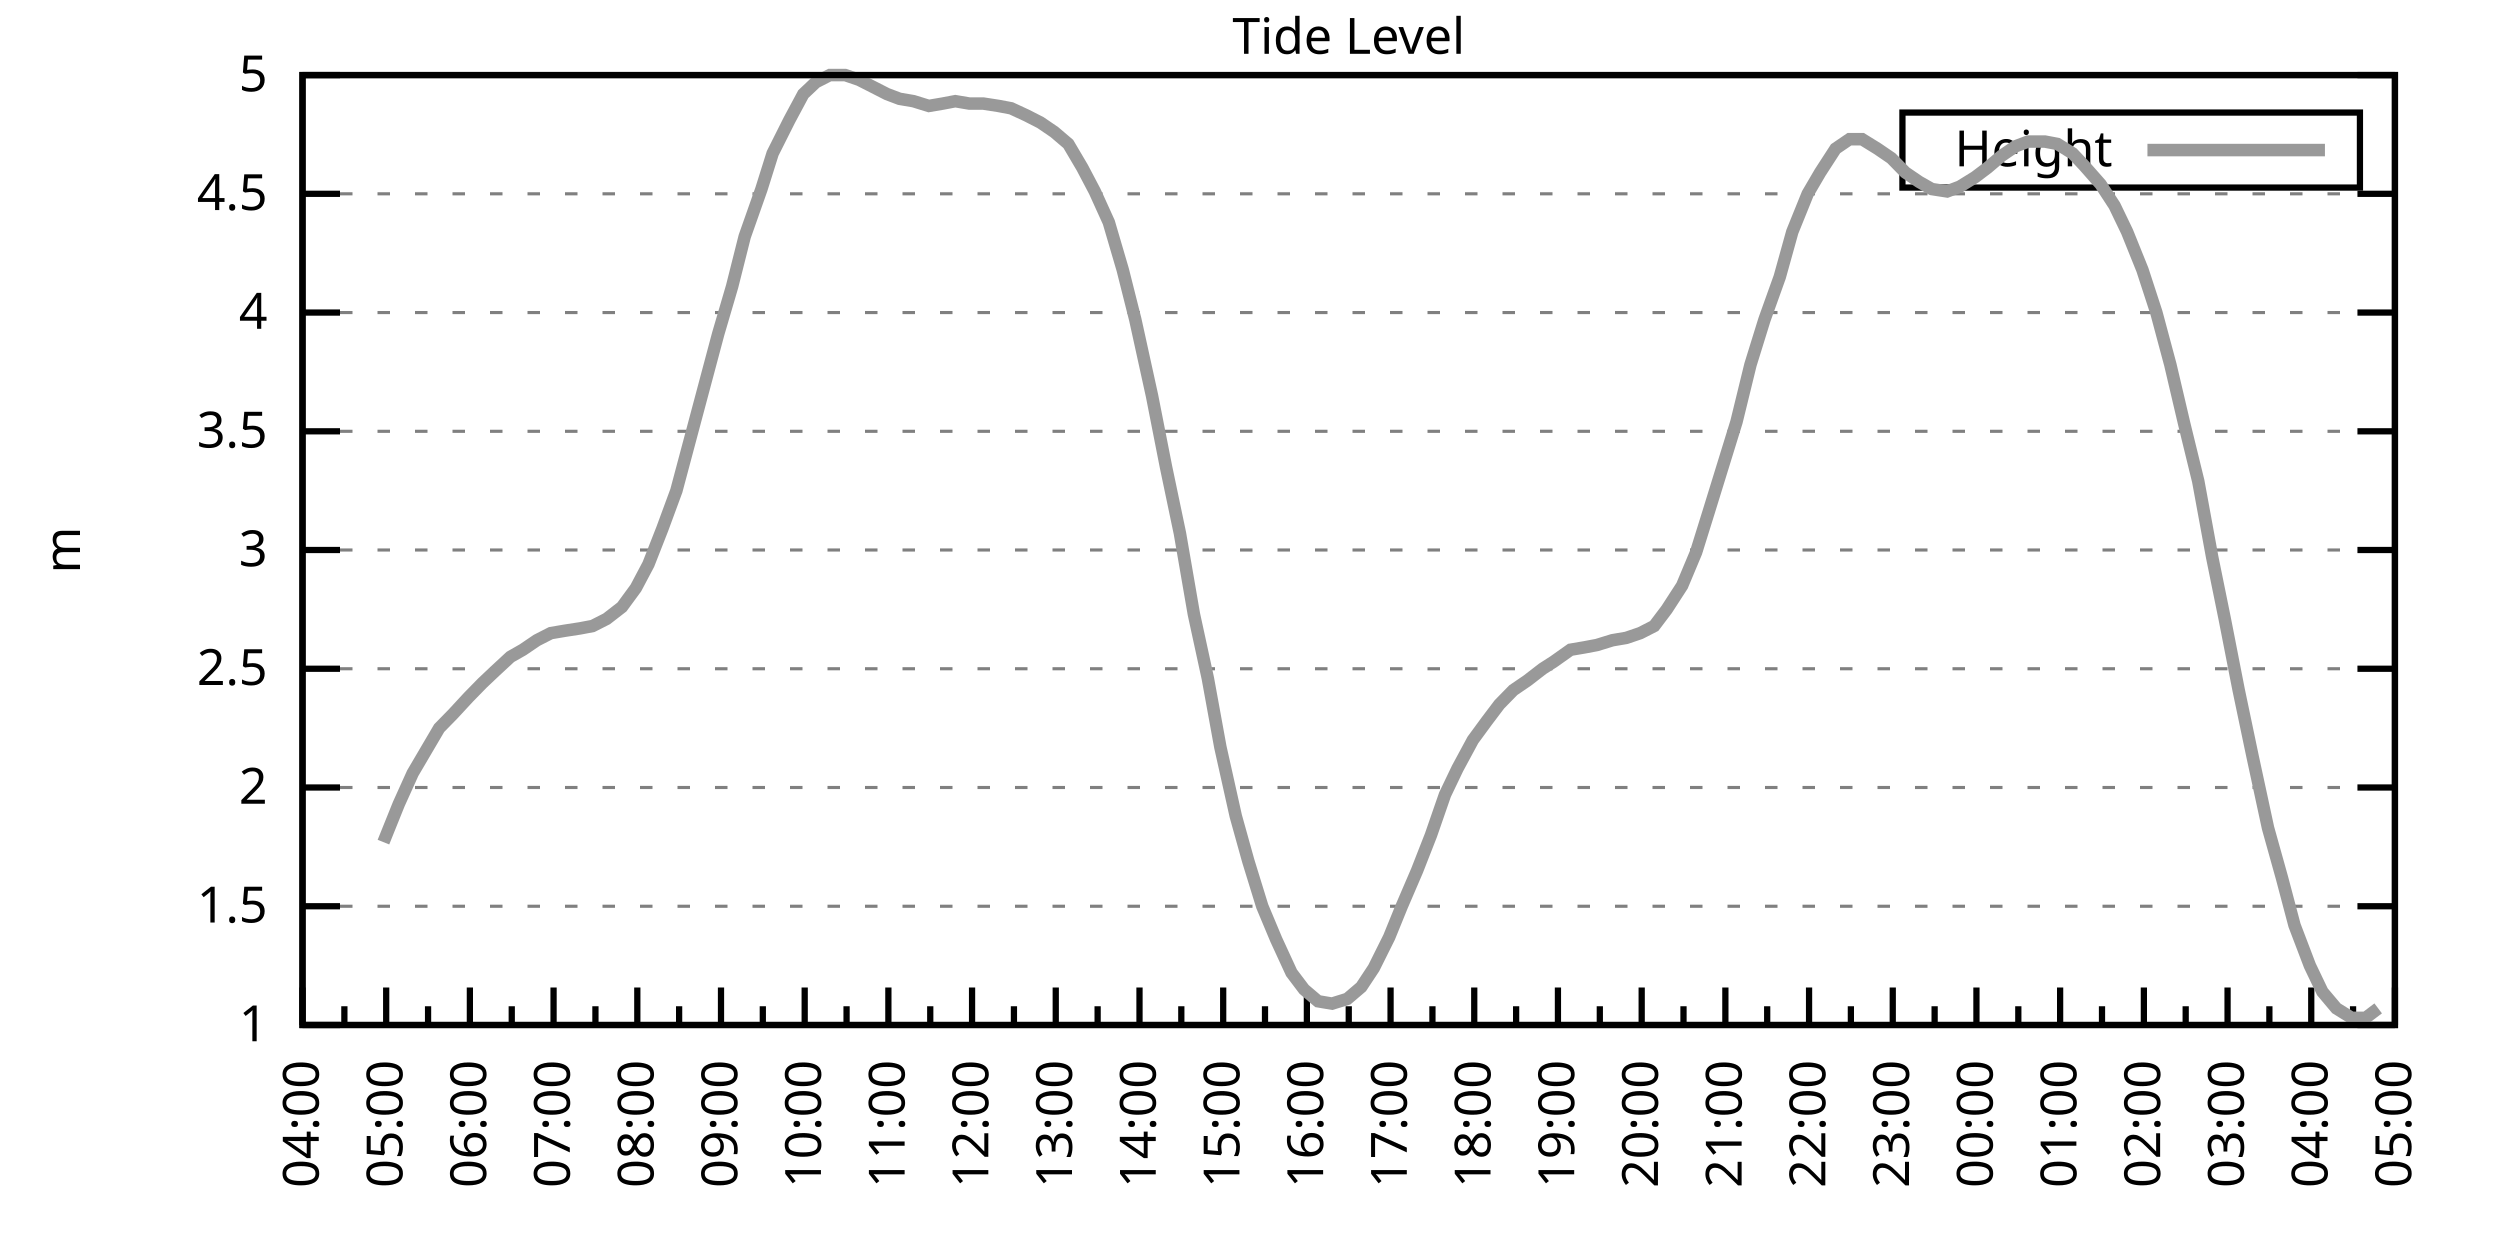
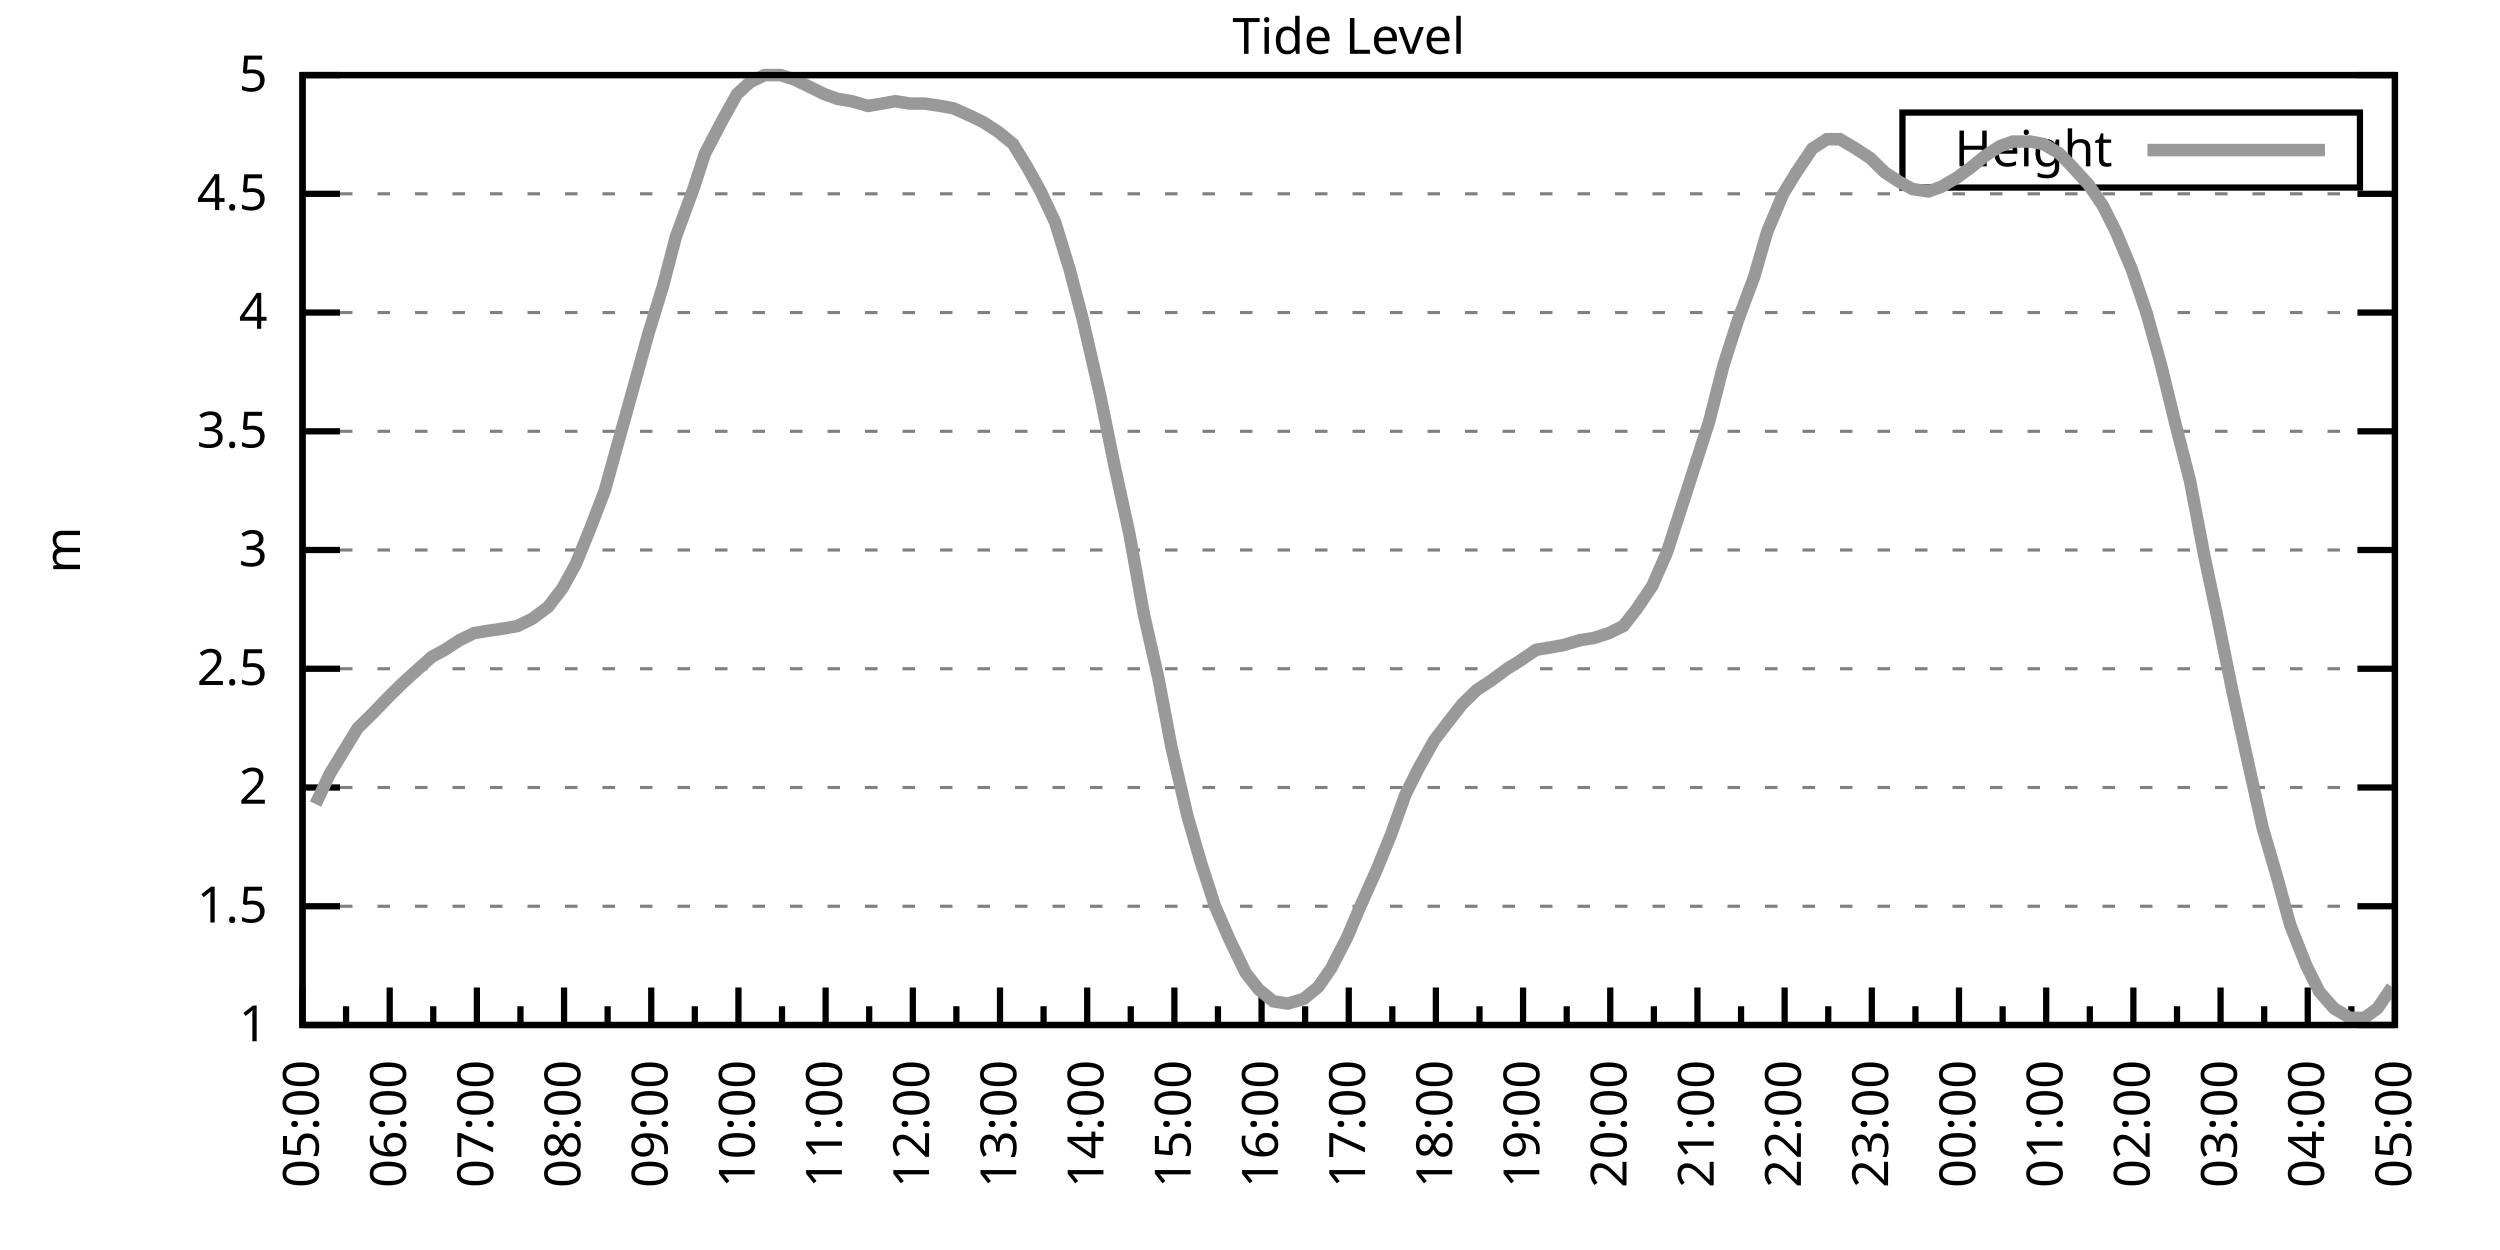
<svg xmlns="http://www.w3.org/2000/svg" xmlns:xlink="http://www.w3.org/1999/xlink" width="400" height="200" viewBox="0 0 400 200">
  <g id="gnuplot_canvas">
    <rect x="0" y="0" width="400" height="200" fill="none" />
    <defs>
      <circle id="gpDot" r="0.5" stroke-width="0.5" stroke="currentColor" />
      <path id="gpPt0" stroke-width="0.333" stroke="currentColor" d="M-1,0 h2 M0,-1 v2" />
      <path id="gpPt1" stroke-width="0.333" stroke="currentColor" d="M-1,-1 L1,1 M1,-1 L-1,1" />
      <path id="gpPt2" stroke-width="0.333" stroke="currentColor" d="M-1,0 L1,0 M0,-1 L0,1 M-1,-1 L1,1 M-1,1 L1,-1" />
      <rect id="gpPt3" stroke-width="0.333" stroke="currentColor" x="-1" y="-1" width="2" height="2" />
      <rect id="gpPt4" stroke-width="0.333" stroke="currentColor" fill="currentColor" x="-1" y="-1" width="2" height="2" />
      <circle id="gpPt5" stroke-width="0.333" stroke="currentColor" cx="0" cy="0" r="1" />
      <use xlink:href="#gpPt5" id="gpPt6" fill="currentColor" stroke="none" />
      <path id="gpPt7" stroke-width="0.333" stroke="currentColor" d="M0,-1.33 L-1.33,0.67 L1.33,0.67 z" />
      <use xlink:href="#gpPt7" id="gpPt8" fill="currentColor" stroke="none" />
      <use xlink:href="#gpPt7" id="gpPt9" stroke="currentColor" transform="rotate(180)" />
      <use xlink:href="#gpPt9" id="gpPt10" fill="currentColor" stroke="none" />
      <use xlink:href="#gpPt3" id="gpPt11" stroke="currentColor" transform="rotate(45)" />
      <use xlink:href="#gpPt11" id="gpPt12" fill="currentColor" stroke="none" />
      <path id="gpPt13" stroke-width="0.333" stroke="currentColor" d="M0,1.330 L1.265,0.411 L0.782,-1.067 L-0.782,-1.076 L-1.265,0.411 z" />
      <use xlink:href="#gpPt13" id="gpPt14" fill="currentColor" stroke="none" />
      <filter id="textbox" filterUnits="objectBoundingBox" x="0" y="0" height="1" width="1">
        <feFlood flood-color="white" flood-opacity="1" result="bgnd" />
        <feComposite in="SourceGraphic" in2="bgnd" operator="atop" />
      </filter>
      <filter id="greybox" filterUnits="objectBoundingBox" x="0" y="0" height="1" width="1">
        <feFlood flood-color="lightgrey" flood-opacity="1" result="grey" />
        <feComposite in="SourceGraphic" in2="grey" operator="atop" />
      </filter>
    </defs>
    <g fill="none" color="white" stroke="currentColor" stroke-width="1.00" stroke-linecap="butt" stroke-linejoin="miter">
</g>
    <g fill="none" color="black" stroke="currentColor" stroke-width="1.00" stroke-linecap="butt" stroke-linejoin="miter">
      <g stroke="none" shape-rendering="crispEdges">
        <polygon fill="rgb(255, 255, 255)" points="48.40,164.00 383.18,164.00 383.18,12.02 48.40,12.02 " />
      </g>
    </g>
    <g fill="none" color="black" stroke="currentColor" stroke-width="1.00" stroke-linecap="butt" stroke-linejoin="miter">
</g>
    <g fill="none" color="black" stroke="black" stroke-width="0.50" stroke-linecap="butt" stroke-linejoin="miter">
</g>
    <g fill="none" color="gray" stroke="currentColor" stroke-width="0.50" stroke-linecap="butt" stroke-linejoin="miter">
      <path stroke="gray" stroke-dasharray="2,4" class="gridline" d="M48.40,164.00 L383.19,164.00  " />
    </g>
    <g fill="none" color="gray" stroke="gray" stroke-width="1.00" stroke-linecap="butt" stroke-linejoin="miter">
</g>
    <g fill="none" color="black" stroke="currentColor" stroke-width="1.00" stroke-linecap="butt" stroke-linejoin="miter">
      <path stroke="black" d="M48.40,164.00 L54.40,164.00 M383.19,164.00 L377.19,164.00  " />
      <g transform="translate(42.80,166.60)" stroke="none" fill="black" font-family="Sans" font-size="8.00" text-anchor="end">
        <text>
          <tspan font-family="Sans"> 1</tspan>
        </text>
      </g>
    </g>
    <g fill="none" color="black" stroke="currentColor" stroke-width="1.00" stroke-linecap="butt" stroke-linejoin="miter">
</g>
    <g fill="none" color="black" stroke="black" stroke-width="0.50" stroke-linecap="butt" stroke-linejoin="miter">
</g>
    <g fill="none" color="gray" stroke="currentColor" stroke-width="0.50" stroke-linecap="butt" stroke-linejoin="miter">
      <path stroke="gray" stroke-dasharray="2,4" class="gridline" d="M48.40,145.00 L383.19,145.00  " />
    </g>
    <g fill="none" color="gray" stroke="gray" stroke-width="1.00" stroke-linecap="butt" stroke-linejoin="miter">
</g>
    <g fill="none" color="black" stroke="currentColor" stroke-width="1.00" stroke-linecap="butt" stroke-linejoin="miter">
      <path stroke="black" d="M48.40,145.00 L54.40,145.00 M383.19,145.00 L377.19,145.00  " />
      <g transform="translate(42.80,147.60)" stroke="none" fill="black" font-family="Sans" font-size="8.00" text-anchor="end">
        <text>
          <tspan font-family="Sans"> 1.5</tspan>
        </text>
      </g>
    </g>
    <g fill="none" color="black" stroke="currentColor" stroke-width="1.00" stroke-linecap="butt" stroke-linejoin="miter">
</g>
    <g fill="none" color="black" stroke="black" stroke-width="0.50" stroke-linecap="butt" stroke-linejoin="miter">
</g>
    <g fill="none" color="gray" stroke="currentColor" stroke-width="0.50" stroke-linecap="butt" stroke-linejoin="miter">
      <path stroke="gray" stroke-dasharray="2,4" class="gridline" d="M48.40,126.00 L383.19,126.00  " />
    </g>
    <g fill="none" color="gray" stroke="gray" stroke-width="1.00" stroke-linecap="butt" stroke-linejoin="miter">
</g>
    <g fill="none" color="black" stroke="currentColor" stroke-width="1.00" stroke-linecap="butt" stroke-linejoin="miter">
      <path stroke="black" d="M48.40,126.00 L54.40,126.00 M383.19,126.00 L377.19,126.00  " />
      <g transform="translate(42.80,128.60)" stroke="none" fill="black" font-family="Sans" font-size="8.00" text-anchor="end">
        <text>
          <tspan font-family="Sans"> 2</tspan>
        </text>
      </g>
    </g>
    <g fill="none" color="black" stroke="currentColor" stroke-width="1.00" stroke-linecap="butt" stroke-linejoin="miter">
</g>
    <g fill="none" color="black" stroke="black" stroke-width="0.50" stroke-linecap="butt" stroke-linejoin="miter">
</g>
    <g fill="none" color="gray" stroke="currentColor" stroke-width="0.50" stroke-linecap="butt" stroke-linejoin="miter">
      <path stroke="gray" stroke-dasharray="2,4" class="gridline" d="M48.40,107.00 L383.19,107.00  " />
    </g>
    <g fill="none" color="gray" stroke="gray" stroke-width="1.00" stroke-linecap="butt" stroke-linejoin="miter">
</g>
    <g fill="none" color="black" stroke="currentColor" stroke-width="1.00" stroke-linecap="butt" stroke-linejoin="miter">
      <path stroke="black" d="M48.40,107.00 L54.40,107.00 M383.19,107.00 L377.19,107.00  " />
      <g transform="translate(42.80,109.60)" stroke="none" fill="black" font-family="Sans" font-size="8.00" text-anchor="end">
        <text>
          <tspan font-family="Sans"> 2.5</tspan>
        </text>
      </g>
    </g>
    <g fill="none" color="black" stroke="currentColor" stroke-width="1.00" stroke-linecap="butt" stroke-linejoin="miter">
</g>
    <g fill="none" color="black" stroke="black" stroke-width="0.50" stroke-linecap="butt" stroke-linejoin="miter">
</g>
    <g fill="none" color="gray" stroke="currentColor" stroke-width="0.50" stroke-linecap="butt" stroke-linejoin="miter">
      <path stroke="gray" stroke-dasharray="2,4" class="gridline" d="M48.40,88.00 L383.19,88.00  " />
    </g>
    <g fill="none" color="gray" stroke="gray" stroke-width="1.00" stroke-linecap="butt" stroke-linejoin="miter">
</g>
    <g fill="none" color="black" stroke="currentColor" stroke-width="1.00" stroke-linecap="butt" stroke-linejoin="miter">
      <path stroke="black" d="M48.40,88.00 L54.40,88.00 M383.19,88.00 L377.19,88.00  " />
      <g transform="translate(42.80,90.60)" stroke="none" fill="black" font-family="Sans" font-size="8.00" text-anchor="end">
        <text>
          <tspan font-family="Sans"> 3</tspan>
        </text>
      </g>
    </g>
    <g fill="none" color="black" stroke="currentColor" stroke-width="1.00" stroke-linecap="butt" stroke-linejoin="miter">
</g>
    <g fill="none" color="black" stroke="black" stroke-width="0.50" stroke-linecap="butt" stroke-linejoin="miter">
</g>
    <g fill="none" color="gray" stroke="currentColor" stroke-width="0.50" stroke-linecap="butt" stroke-linejoin="miter">
      <path stroke="gray" stroke-dasharray="2,4" class="gridline" d="M48.40,69.01 L383.19,69.01  " />
    </g>
    <g fill="none" color="gray" stroke="gray" stroke-width="1.00" stroke-linecap="butt" stroke-linejoin="miter">
</g>
    <g fill="none" color="black" stroke="currentColor" stroke-width="1.00" stroke-linecap="butt" stroke-linejoin="miter">
      <path stroke="black" d="M48.40,69.01 L54.40,69.01 M383.19,69.01 L377.19,69.01  " />
      <g transform="translate(42.80,71.61)" stroke="none" fill="black" font-family="Sans" font-size="8.00" text-anchor="end">
        <text>
          <tspan font-family="Sans"> 3.5</tspan>
        </text>
      </g>
    </g>
    <g fill="none" color="black" stroke="currentColor" stroke-width="1.00" stroke-linecap="butt" stroke-linejoin="miter">
</g>
    <g fill="none" color="black" stroke="black" stroke-width="0.50" stroke-linecap="butt" stroke-linejoin="miter">
</g>
    <g fill="none" color="gray" stroke="currentColor" stroke-width="0.50" stroke-linecap="butt" stroke-linejoin="miter">
      <path stroke="gray" stroke-dasharray="2,4" class="gridline" d="M48.40,50.01 L383.19,50.01  " />
    </g>
    <g fill="none" color="gray" stroke="gray" stroke-width="1.00" stroke-linecap="butt" stroke-linejoin="miter">
</g>
    <g fill="none" color="black" stroke="currentColor" stroke-width="1.00" stroke-linecap="butt" stroke-linejoin="miter">
      <path stroke="black" d="M48.40,50.01 L54.40,50.01 M383.19,50.01 L377.19,50.01  " />
      <g transform="translate(42.80,52.61)" stroke="none" fill="black" font-family="Sans" font-size="8.00" text-anchor="end">
        <text>
          <tspan font-family="Sans"> 4</tspan>
        </text>
      </g>
    </g>
    <g fill="none" color="black" stroke="currentColor" stroke-width="1.00" stroke-linecap="butt" stroke-linejoin="miter">
</g>
    <g fill="none" color="black" stroke="black" stroke-width="0.50" stroke-linecap="butt" stroke-linejoin="miter">
</g>
    <g fill="none" color="gray" stroke="currentColor" stroke-width="0.50" stroke-linecap="butt" stroke-linejoin="miter">
      <path stroke="gray" stroke-dasharray="2,4" class="gridline" d="M48.40,31.01 L383.19,31.01  " />
    </g>
    <g fill="none" color="gray" stroke="gray" stroke-width="1.00" stroke-linecap="butt" stroke-linejoin="miter">
</g>
    <g fill="none" color="black" stroke="currentColor" stroke-width="1.00" stroke-linecap="butt" stroke-linejoin="miter">
      <path stroke="black" d="M48.40,31.01 L54.40,31.01 M383.19,31.01 L377.19,31.01  " />
      <g transform="translate(42.80,33.61)" stroke="none" fill="black" font-family="Sans" font-size="8.00" text-anchor="end">
        <text>
          <tspan font-family="Sans"> 4.5</tspan>
        </text>
      </g>
    </g>
    <g fill="none" color="black" stroke="currentColor" stroke-width="1.00" stroke-linecap="butt" stroke-linejoin="miter">
</g>
    <g fill="none" color="black" stroke="black" stroke-width="0.50" stroke-linecap="butt" stroke-linejoin="miter">
</g>
    <g fill="none" color="gray" stroke="currentColor" stroke-width="0.50" stroke-linecap="butt" stroke-linejoin="miter">
      <path stroke="gray" stroke-dasharray="2,4" class="gridline" d="M48.40,12.01 L383.19,12.01  " />
    </g>
    <g fill="none" color="gray" stroke="gray" stroke-width="1.00" stroke-linecap="butt" stroke-linejoin="miter">
</g>
    <g fill="none" color="black" stroke="currentColor" stroke-width="1.00" stroke-linecap="butt" stroke-linejoin="miter">
      <path stroke="black" d="M48.40,12.01 L54.40,12.01 M383.19,12.01 L377.19,12.01  " />
      <g transform="translate(42.80,14.61)" stroke="none" fill="black" font-family="Sans" font-size="8.00" text-anchor="end">
        <text>
          <tspan font-family="Sans"> 5</tspan>
        </text>
      </g>
    </g>
    <g fill="none" color="black" stroke="currentColor" stroke-width="1.00" stroke-linecap="butt" stroke-linejoin="miter">
      <path stroke="black" d="M48.40,164.00 L48.40,158.00  " />
      <g transform="translate(51.00,169.60) rotate(270)" stroke="none" fill="black" font-family="Sans" font-size="8.00" text-anchor="end">
        <text>
+           <tspan font-family="Sans">05:00</tspan>
+         </text>
+       </g>
+     </g>
+     <g fill="none" color="black" stroke="currentColor" stroke-width="1.00" stroke-linecap="butt" stroke-linejoin="miter">
+       <path stroke="black" d="M55.37,164.00 L55.37,161.00 M62.35,164.00 L62.35,158.00  " />
+       <g transform="translate(64.95,169.60) rotate(270)" stroke="none" fill="black" font-family="Sans" font-size="8.00" text-anchor="end">
+         <text>
+           <tspan font-family="Sans">06:00</tspan>
+         </text>
+       </g>
+     </g>
+     <g fill="none" color="black" stroke="currentColor" stroke-width="1.00" stroke-linecap="butt" stroke-linejoin="miter">
+       <path stroke="black" d="M69.32,164.00 L69.32,161.00 M76.30,164.00 L76.30,158.00  " />
+       <g transform="translate(78.90,169.60) rotate(270)" stroke="none" fill="black" font-family="Sans" font-size="8.00" text-anchor="end">
+         <text>
+           <tspan font-family="Sans">07:00</tspan>
+         </text>
+       </g>
+     </g>
+     <g fill="none" color="black" stroke="currentColor" stroke-width="1.00" stroke-linecap="butt" stroke-linejoin="miter">
+       <path stroke="black" d="M83.27,164.00 L83.27,161.00 M90.25,164.00 L90.25,158.00  " />
+       <g transform="translate(92.85,169.60) rotate(270)" stroke="none" fill="black" font-family="Sans" font-size="8.00" text-anchor="end">
+         <text>
+           <tspan font-family="Sans">08:00</tspan>
+         </text>
+       </g>
+     </g>
+     <g fill="none" color="black" stroke="currentColor" stroke-width="1.00" stroke-linecap="butt" stroke-linejoin="miter">
+       <path stroke="black" d="M97.22,164.00 L97.22,161.00 M104.20,164.00 L104.20,158.00  " />
+       <g transform="translate(106.80,169.60) rotate(270)" stroke="none" fill="black" font-family="Sans" font-size="8.00" text-anchor="end">
+         <text>
+           <tspan font-family="Sans">09:00</tspan>
+         </text>
+       </g>
+     </g>
+     <g fill="none" color="black" stroke="currentColor" stroke-width="1.00" stroke-linecap="butt" stroke-linejoin="miter">
+       <path stroke="black" d="M111.17,164.00 L111.17,161.00 M118.15,164.00 L118.15,158.00  " />
+       <g transform="translate(120.75,169.60) rotate(270)" stroke="none" fill="black" font-family="Sans" font-size="8.00" text-anchor="end">
+         <text>
+           <tspan font-family="Sans">10:00</tspan>
+         </text>
+       </g>
+     </g>
+     <g fill="none" color="black" stroke="currentColor" stroke-width="1.00" stroke-linecap="butt" stroke-linejoin="miter">
+       <path stroke="black" d="M125.12,164.00 L125.12,161.00 M132.10,164.00 L132.10,158.00  " />
+       <g transform="translate(134.70,169.60) rotate(270)" stroke="none" fill="black" font-family="Sans" font-size="8.00" text-anchor="end">
+         <text>
+           <tspan font-family="Sans">11:00</tspan>
+         </text>
+       </g>
+     </g>
+     <g fill="none" color="black" stroke="currentColor" stroke-width="1.00" stroke-linecap="butt" stroke-linejoin="miter">
+       <path stroke="black" d="M139.07,164.00 L139.07,161.00 M146.05,164.00 L146.05,158.00  " />
+       <g transform="translate(148.65,169.60) rotate(270)" stroke="none" fill="black" font-family="Sans" font-size="8.00" text-anchor="end">
+         <text>
+           <tspan font-family="Sans">12:00</tspan>
+         </text>
+       </g>
+     </g>
+     <g fill="none" color="black" stroke="currentColor" stroke-width="1.00" stroke-linecap="butt" stroke-linejoin="miter">
+       <path stroke="black" d="M153.02,164.00 L153.02,161.00 M160.00,164.00 L160.00,158.00  " />
+       <g transform="translate(162.60,169.60) rotate(270)" stroke="none" fill="black" font-family="Sans" font-size="8.00" text-anchor="end">
+         <text>
+           <tspan font-family="Sans">13:00</tspan>
+         </text>
+       </g>
+     </g>
+     <g fill="none" color="black" stroke="currentColor" stroke-width="1.00" stroke-linecap="butt" stroke-linejoin="miter">
+       <path stroke="black" d="M166.97,164.00 L166.97,161.00 M173.95,164.00 L173.95,158.00  " />
+       <g transform="translate(176.55,169.60) rotate(270)" stroke="none" fill="black" font-family="Sans" font-size="8.00" text-anchor="end">
+         <text>
+           <tspan font-family="Sans">14:00</tspan>
+         </text>
+       </g>
+     </g>
+     <g fill="none" color="black" stroke="currentColor" stroke-width="1.00" stroke-linecap="butt" stroke-linejoin="miter">
+       <path stroke="black" d="M180.92,164.00 L180.92,161.00 M187.90,164.00 L187.90,158.00  " />
+       <g transform="translate(190.50,169.60) rotate(270)" stroke="none" fill="black" font-family="Sans" font-size="8.00" text-anchor="end">
+         <text>
+           <tspan font-family="Sans">15:00</tspan>
+         </text>
+       </g>
+     </g>
+     <g fill="none" color="black" stroke="currentColor" stroke-width="1.00" stroke-linecap="butt" stroke-linejoin="miter">
+       <path stroke="black" d="M194.87,164.00 L194.87,161.00 M201.85,164.00 L201.85,158.00  " />
+       <g transform="translate(204.45,169.60) rotate(270)" stroke="none" fill="black" font-family="Sans" font-size="8.00" text-anchor="end">
+         <text>
+           <tspan font-family="Sans">16:00</tspan>
+         </text>
+       </g>
+     </g>
+     <g fill="none" color="black" stroke="currentColor" stroke-width="1.00" stroke-linecap="butt" stroke-linejoin="miter">
+       <path stroke="black" d="M208.82,164.00 L208.82,161.00 M215.80,164.00 L215.80,158.00  " />
+       <g transform="translate(218.40,169.60) rotate(270)" stroke="none" fill="black" font-family="Sans" font-size="8.00" text-anchor="end">
+         <text>
+           <tspan font-family="Sans">17:00</tspan>
+         </text>
+       </g>
+     </g>
+     <g fill="none" color="black" stroke="currentColor" stroke-width="1.00" stroke-linecap="butt" stroke-linejoin="miter">
+       <path stroke="black" d="M222.77,164.00 L222.77,161.00 M229.74,164.00 L229.74,158.00  " />
+       <g transform="translate(232.34,169.60) rotate(270)" stroke="none" fill="black" font-family="Sans" font-size="8.00" text-anchor="end">
+         <text>
+           <tspan font-family="Sans">18:00</tspan>
+         </text>
+       </g>
+     </g>
+     <g fill="none" color="black" stroke="currentColor" stroke-width="1.00" stroke-linecap="butt" stroke-linejoin="miter">
+       <path stroke="black" d="M236.72,164.00 L236.72,161.00 M243.69,164.00 L243.69,158.00  " />
+       <g transform="translate(246.29,169.60) rotate(270)" stroke="none" fill="black" font-family="Sans" font-size="8.00" text-anchor="end">
+         <text>
+           <tspan font-family="Sans">19:00</tspan>
+         </text>
+       </g>
+     </g>
+     <g fill="none" color="black" stroke="currentColor" stroke-width="1.00" stroke-linecap="butt" stroke-linejoin="miter">
+       <path stroke="black" d="M250.67,164.00 L250.67,161.00 M257.64,164.00 L257.64,158.00  " />
+       <g transform="translate(260.24,169.60) rotate(270)" stroke="none" fill="black" font-family="Sans" font-size="8.00" text-anchor="end">
+         <text>
+           <tspan font-family="Sans">20:00</tspan>
+         </text>
+       </g>
+     </g>
+     <g fill="none" color="black" stroke="currentColor" stroke-width="1.00" stroke-linecap="butt" stroke-linejoin="miter">
+       <path stroke="black" d="M264.62,164.00 L264.62,161.00 M271.59,164.00 L271.59,158.00  " />
+       <g transform="translate(274.19,169.60) rotate(270)" stroke="none" fill="black" font-family="Sans" font-size="8.00" text-anchor="end">
+         <text>
+           <tspan font-family="Sans">21:00</tspan>
+         </text>
+       </g>
+     </g>
+     <g fill="none" color="black" stroke="currentColor" stroke-width="1.00" stroke-linecap="butt" stroke-linejoin="miter">
+       <path stroke="black" d="M278.57,164.00 L278.57,161.00 M285.54,164.00 L285.54,158.00  " />
+       <g transform="translate(288.14,169.60) rotate(270)" stroke="none" fill="black" font-family="Sans" font-size="8.00" text-anchor="end">
+         <text>
+           <tspan font-family="Sans">22:00</tspan>
+         </text>
+       </g>
+     </g>
+     <g fill="none" color="black" stroke="currentColor" stroke-width="1.00" stroke-linecap="butt" stroke-linejoin="miter">
+       <path stroke="black" d="M292.52,164.00 L292.52,161.00 M299.49,164.00 L299.49,158.00  " />
+       <g transform="translate(302.09,169.60) rotate(270)" stroke="none" fill="black" font-family="Sans" font-size="8.00" text-anchor="end">
+         <text>
+           <tspan font-family="Sans">23:00</tspan>
+         </text>
+       </g>
+     </g>
+     <g fill="none" color="black" stroke="currentColor" stroke-width="1.00" stroke-linecap="butt" stroke-linejoin="miter">
+       <path stroke="black" d="M306.47,164.00 L306.47,161.00 M313.44,164.00 L313.44,158.00  " />
+       <g transform="translate(316.04,169.60) rotate(270)" stroke="none" fill="black" font-family="Sans" font-size="8.00" text-anchor="end">
+         <text>
+           <tspan font-family="Sans">00:00</tspan>
+         </text>
+       </g>
+     </g>
+     <g fill="none" color="black" stroke="currentColor" stroke-width="1.00" stroke-linecap="butt" stroke-linejoin="miter">
+       <path stroke="black" d="M320.42,164.00 L320.42,161.00 M327.39,164.00 L327.39,158.00  " />
+       <g transform="translate(329.99,169.60) rotate(270)" stroke="none" fill="black" font-family="Sans" font-size="8.00" text-anchor="end">
+         <text>
+           <tspan font-family="Sans">01:00</tspan>
+         </text>
+       </g>
+     </g>
+     <g fill="none" color="black" stroke="currentColor" stroke-width="1.00" stroke-linecap="butt" stroke-linejoin="miter">
+       <path stroke="black" d="M334.37,164.00 L334.37,161.00 M341.34,164.00 L341.34,158.00  " />
+       <g transform="translate(343.94,169.60) rotate(270)" stroke="none" fill="black" font-family="Sans" font-size="8.00" text-anchor="end">
+         <text>
+           <tspan font-family="Sans">02:00</tspan>
+         </text>
+       </g>
+     </g>
+     <g fill="none" color="black" stroke="currentColor" stroke-width="1.00" stroke-linecap="butt" stroke-linejoin="miter">
+       <path stroke="black" d="M348.32,164.00 L348.32,161.00 M355.29,164.00 L355.29,158.00  " />
+       <g transform="translate(357.89,169.60) rotate(270)" stroke="none" fill="black" font-family="Sans" font-size="8.00" text-anchor="end">
+         <text>
+           <tspan font-family="Sans">03:00</tspan>
+         </text>
+       </g>
+     </g>
+     <g fill="none" color="black" stroke="currentColor" stroke-width="1.00" stroke-linecap="butt" stroke-linejoin="miter">
+       <path stroke="black" d="M362.27,164.00 L362.27,161.00 M369.24,164.00 L369.24,158.00  " />
+       <g transform="translate(371.84,169.60) rotate(270)" stroke="none" fill="black" font-family="Sans" font-size="8.00" text-anchor="end">
+         <text>
          <tspan font-family="Sans">04:00</tspan>
        </text>
      </g>
    </g>
    <g fill="none" color="black" stroke="currentColor" stroke-width="1.00" stroke-linecap="butt" stroke-linejoin="miter">
-       <path stroke="black" d="M55.10,164.00 L55.10,161.00 M61.79,164.00 L61.79,158.00  " />
-       <g transform="translate(64.39,169.60) rotate(270)" stroke="none" fill="black" font-family="Sans" font-size="8.00" text-anchor="end">
-         <text>
-           <tspan font-family="Sans">05:00</tspan>
-         </text>
-       </g>
-     </g>
-     <g fill="none" color="black" stroke="currentColor" stroke-width="1.00" stroke-linecap="butt" stroke-linejoin="miter">
-       <path stroke="black" d="M68.49,164.00 L68.49,161.00 M75.18,164.00 L75.18,158.00  " />
-       <g transform="translate(77.78,169.60) rotate(270)" stroke="none" fill="black" font-family="Sans" font-size="8.00" text-anchor="end">
-         <text>
-           <tspan font-family="Sans">06:00</tspan>
-         </text>
-       </g>
-     </g>
-     <g fill="none" color="black" stroke="currentColor" stroke-width="1.00" stroke-linecap="butt" stroke-linejoin="miter">
-       <path stroke="black" d="M81.88,164.00 L81.88,161.00 M88.57,164.00 L88.57,158.00  " />
-       <g transform="translate(91.17,169.60) rotate(270)" stroke="none" fill="black" font-family="Sans" font-size="8.00" text-anchor="end">
-         <text>
-           <tspan font-family="Sans">07:00</tspan>
-         </text>
-       </g>
-     </g>
-     <g fill="none" color="black" stroke="currentColor" stroke-width="1.00" stroke-linecap="butt" stroke-linejoin="miter">
-       <path stroke="black" d="M95.27,164.00 L95.27,161.00 M101.97,164.00 L101.97,158.00  " />
-       <g transform="translate(104.57,169.60) rotate(270)" stroke="none" fill="black" font-family="Sans" font-size="8.00" text-anchor="end">
-         <text>
-           <tspan font-family="Sans">08:00</tspan>
-         </text>
-       </g>
-     </g>
-     <g fill="none" color="black" stroke="currentColor" stroke-width="1.00" stroke-linecap="butt" stroke-linejoin="miter">
-       <path stroke="black" d="M108.66,164.00 L108.66,161.00 M115.36,164.00 L115.36,158.00  " />
-       <g transform="translate(117.96,169.60) rotate(270)" stroke="none" fill="black" font-family="Sans" font-size="8.00" text-anchor="end">
-         <text>
-           <tspan font-family="Sans">09:00</tspan>
-         </text>
-       </g>
-     </g>
-     <g fill="none" color="black" stroke="currentColor" stroke-width="1.00" stroke-linecap="butt" stroke-linejoin="miter">
-       <path stroke="black" d="M122.05,164.00 L122.05,161.00 M128.75,164.00 L128.75,158.00  " />
-       <g transform="translate(131.35,169.60) rotate(270)" stroke="none" fill="black" font-family="Sans" font-size="8.00" text-anchor="end">
-         <text>
-           <tspan font-family="Sans">10:00</tspan>
-         </text>
-       </g>
-     </g>
-     <g fill="none" color="black" stroke="currentColor" stroke-width="1.00" stroke-linecap="butt" stroke-linejoin="miter">
-       <path stroke="black" d="M135.45,164.00 L135.45,161.00 M142.14,164.00 L142.14,158.00  " />
-       <g transform="translate(144.74,169.60) rotate(270)" stroke="none" fill="black" font-family="Sans" font-size="8.00" text-anchor="end">
-         <text>
-           <tspan font-family="Sans">11:00</tspan>
-         </text>
-       </g>
-     </g>
-     <g fill="none" color="black" stroke="currentColor" stroke-width="1.00" stroke-linecap="butt" stroke-linejoin="miter">
-       <path stroke="black" d="M148.84,164.00 L148.84,161.00 M155.53,164.00 L155.53,158.00  " />
-       <g transform="translate(158.13,169.60) rotate(270)" stroke="none" fill="black" font-family="Sans" font-size="8.00" text-anchor="end">
-         <text>
-           <tspan font-family="Sans">12:00</tspan>
-         </text>
-       </g>
-     </g>
-     <g fill="none" color="black" stroke="currentColor" stroke-width="1.00" stroke-linecap="butt" stroke-linejoin="miter">
-       <path stroke="black" d="M162.23,164.00 L162.23,161.00 M168.92,164.00 L168.92,158.00  " />
-       <g transform="translate(171.52,169.60) rotate(270)" stroke="none" fill="black" font-family="Sans" font-size="8.00" text-anchor="end">
-         <text>
-           <tspan font-family="Sans">13:00</tspan>
-         </text>
-       </g>
-     </g>
-     <g fill="none" color="black" stroke="currentColor" stroke-width="1.00" stroke-linecap="butt" stroke-linejoin="miter">
-       <path stroke="black" d="M175.62,164.00 L175.62,161.00 M182.32,164.00 L182.32,158.00  " />
-       <g transform="translate(184.92,169.60) rotate(270)" stroke="none" fill="black" font-family="Sans" font-size="8.00" text-anchor="end">
-         <text>
-           <tspan font-family="Sans">14:00</tspan>
-         </text>
-       </g>
-     </g>
-     <g fill="none" color="black" stroke="currentColor" stroke-width="1.00" stroke-linecap="butt" stroke-linejoin="miter">
-       <path stroke="black" d="M189.01,164.00 L189.01,161.00 M195.71,164.00 L195.71,158.00  " />
-       <g transform="translate(198.31,169.60) rotate(270)" stroke="none" fill="black" font-family="Sans" font-size="8.00" text-anchor="end">
-         <text>
-           <tspan font-family="Sans">15:00</tspan>
-         </text>
-       </g>
-     </g>
-     <g fill="none" color="black" stroke="currentColor" stroke-width="1.00" stroke-linecap="butt" stroke-linejoin="miter">
-       <path stroke="black" d="M202.40,164.00 L202.40,161.00 M209.10,164.00 L209.10,158.00  " />
-       <g transform="translate(211.70,169.60) rotate(270)" stroke="none" fill="black" font-family="Sans" font-size="8.00" text-anchor="end">
-         <text>
-           <tspan font-family="Sans">16:00</tspan>
-         </text>
-       </g>
-     </g>
-     <g fill="none" color="black" stroke="currentColor" stroke-width="1.00" stroke-linecap="butt" stroke-linejoin="miter">
-       <path stroke="black" d="M215.80,164.00 L215.80,161.00 M222.49,164.00 L222.49,158.00  " />
-       <g transform="translate(225.09,169.60) rotate(270)" stroke="none" fill="black" font-family="Sans" font-size="8.00" text-anchor="end">
-         <text>
-           <tspan font-family="Sans">17:00</tspan>
-         </text>
-       </g>
-     </g>
-     <g fill="none" color="black" stroke="currentColor" stroke-width="1.00" stroke-linecap="butt" stroke-linejoin="miter">
-       <path stroke="black" d="M229.19,164.00 L229.19,161.00 M235.88,164.00 L235.88,158.00  " />
-       <g transform="translate(238.48,169.60) rotate(270)" stroke="none" fill="black" font-family="Sans" font-size="8.00" text-anchor="end">
-         <text>
-           <tspan font-family="Sans">18:00</tspan>
-         </text>
-       </g>
-     </g>
-     <g fill="none" color="black" stroke="currentColor" stroke-width="1.00" stroke-linecap="butt" stroke-linejoin="miter">
-       <path stroke="black" d="M242.58,164.00 L242.58,161.00 M249.27,164.00 L249.27,158.00  " />
-       <g transform="translate(251.87,169.60) rotate(270)" stroke="none" fill="black" font-family="Sans" font-size="8.00" text-anchor="end">
-         <text>
-           <tspan font-family="Sans">19:00</tspan>
-         </text>
-       </g>
-     </g>
-     <g fill="none" color="black" stroke="currentColor" stroke-width="1.00" stroke-linecap="butt" stroke-linejoin="miter">
-       <path stroke="black" d="M255.97,164.00 L255.97,161.00 M262.67,164.00 L262.67,158.00  " />
-       <g transform="translate(265.27,169.60) rotate(270)" stroke="none" fill="black" font-family="Sans" font-size="8.00" text-anchor="end">
-         <text>
-           <tspan font-family="Sans">20:00</tspan>
-         </text>
-       </g>
-     </g>
-     <g fill="none" color="black" stroke="currentColor" stroke-width="1.00" stroke-linecap="butt" stroke-linejoin="miter">
-       <path stroke="black" d="M269.36,164.00 L269.36,161.00 M276.06,164.00 L276.06,158.00  " />
-       <g transform="translate(278.66,169.60) rotate(270)" stroke="none" fill="black" font-family="Sans" font-size="8.00" text-anchor="end">
-         <text>
-           <tspan font-family="Sans">21:00</tspan>
-         </text>
-       </g>
-     </g>
-     <g fill="none" color="black" stroke="currentColor" stroke-width="1.00" stroke-linecap="butt" stroke-linejoin="miter">
-       <path stroke="black" d="M282.75,164.00 L282.75,161.00 M289.45,164.00 L289.45,158.00  " />
-       <g transform="translate(292.05,169.60) rotate(270)" stroke="none" fill="black" font-family="Sans" font-size="8.00" text-anchor="end">
-         <text>
-           <tspan font-family="Sans">22:00</tspan>
-         </text>
-       </g>
-     </g>
-     <g fill="none" color="black" stroke="currentColor" stroke-width="1.00" stroke-linecap="butt" stroke-linejoin="miter">
-       <path stroke="black" d="M296.14,164.00 L296.14,161.00 M302.84,164.00 L302.84,158.00  " />
-       <g transform="translate(305.44,169.60) rotate(270)" stroke="none" fill="black" font-family="Sans" font-size="8.00" text-anchor="end">
-         <text>
-           <tspan font-family="Sans">23:00</tspan>
-         </text>
-       </g>
-     </g>
-     <g fill="none" color="black" stroke="currentColor" stroke-width="1.00" stroke-linecap="butt" stroke-linejoin="miter">
-       <path stroke="black" d="M309.54,164.00 L309.54,161.00 M316.23,164.00 L316.23,158.00  " />
-       <g transform="translate(318.83,169.60) rotate(270)" stroke="none" fill="black" font-family="Sans" font-size="8.00" text-anchor="end">
-         <text>
-           <tspan font-family="Sans">00:00</tspan>
-         </text>
-       </g>
-     </g>
-     <g fill="none" color="black" stroke="currentColor" stroke-width="1.00" stroke-linecap="butt" stroke-linejoin="miter">
-       <path stroke="black" d="M322.93,164.00 L322.93,161.00 M329.62,164.00 L329.62,158.00  " />
-       <g transform="translate(332.22,169.60) rotate(270)" stroke="none" fill="black" font-family="Sans" font-size="8.00" text-anchor="end">
-         <text>
-           <tspan font-family="Sans">01:00</tspan>
-         </text>
-       </g>
-     </g>
-     <g fill="none" color="black" stroke="currentColor" stroke-width="1.00" stroke-linecap="butt" stroke-linejoin="miter">
-       <path stroke="black" d="M336.32,164.00 L336.32,161.00 M343.02,164.00 L343.02,158.00  " />
-       <g transform="translate(345.62,169.60) rotate(270)" stroke="none" fill="black" font-family="Sans" font-size="8.00" text-anchor="end">
-         <text>
-           <tspan font-family="Sans">02:00</tspan>
-         </text>
-       </g>
-     </g>
-     <g fill="none" color="black" stroke="currentColor" stroke-width="1.00" stroke-linecap="butt" stroke-linejoin="miter">
-       <path stroke="black" d="M349.71,164.00 L349.71,161.00 M356.41,164.00 L356.41,158.00  " />
-       <g transform="translate(359.01,169.60) rotate(270)" stroke="none" fill="black" font-family="Sans" font-size="8.00" text-anchor="end">
-         <text>
-           <tspan font-family="Sans">03:00</tspan>
-         </text>
-       </g>
-     </g>
-     <g fill="none" color="black" stroke="currentColor" stroke-width="1.00" stroke-linecap="butt" stroke-linejoin="miter">
-       <path stroke="black" d="M363.10,164.00 L363.10,161.00 M369.80,164.00 L369.80,158.00  " />
-       <g transform="translate(372.40,169.60) rotate(270)" stroke="none" fill="black" font-family="Sans" font-size="8.00" text-anchor="end">
-         <text>
-           <tspan font-family="Sans">04:00</tspan>
-         </text>
-       </g>
-     </g>
-     <g fill="none" color="black" stroke="currentColor" stroke-width="1.00" stroke-linecap="butt" stroke-linejoin="miter">
-       <path stroke="black" d="M376.49,164.00 L376.49,161.00 M383.19,164.00 L383.19,158.00  " />
+       <path stroke="black" d="M376.22,164.00 L376.22,161.00 M383.19,164.00 L383.19,158.00  " />
      <g transform="translate(385.79,169.60) rotate(270)" stroke="none" fill="black" font-family="Sans" font-size="8.00" text-anchor="end">
        <text>
          <tspan font-family="Sans">05:00</tspan>
        </text>
      </g>
    </g>
    <g fill="none" color="black" stroke="currentColor" stroke-width="1.00" stroke-linecap="butt" stroke-linejoin="miter">
</g>
    <g fill="none" color="black" stroke="currentColor" stroke-width="1.00" stroke-linecap="butt" stroke-linejoin="miter">
      <path stroke="black" d="M48.40,12.01 L48.40,164.00 L383.19,164.00 L383.19,12.01 L48.40,12.01 Z  " />
    </g>
    <g fill="none" color="black" stroke="currentColor" stroke-width="1.00" stroke-linecap="butt" stroke-linejoin="miter">
      <g transform="translate(12.80,88.01) rotate(270)" stroke="none" fill="black" font-family="Sans" font-size="8.00" text-anchor="middle">
        <text>
          <tspan font-family="Sans">m</tspan>
        </text>
      </g>
    </g>
    <g fill="none" color="black" stroke="currentColor" stroke-width="1.00" stroke-linecap="butt" stroke-linejoin="miter">
</g>
    <g fill="none" color="black" stroke="currentColor" stroke-width="1.00" stroke-linecap="butt" stroke-linejoin="miter">
      <path stroke="black" d="M304.39,30.01 L304.39,18.01 L377.59,18.01 L377.59,30.01 L304.39,30.01 Z  " />
    </g>
    <g id="Tide_level_plot_1">
      <g fill="none" color="white" stroke="black" stroke-width="2.00" stroke-linecap="butt" stroke-linejoin="miter">
</g>
      <g fill="none" color="black" stroke="currentColor" stroke-width="2.00" stroke-linecap="butt" stroke-linejoin="miter">
        <g transform="translate(337.99,26.61)" stroke="none" fill="black" font-family="Sans" font-size="8.00" text-anchor="end">
          <text>
            <tspan font-family="Sans">Height</tspan>
          </text>
        </g>
      </g>
      <g fill="none" color="black" stroke="currentColor" stroke-width="2.00" stroke-linecap="butt" stroke-linejoin="miter">
-         <path stroke="rgb(153, 153, 153)" d="M343.59,24.01 L371.99,24.01 M61.35,134.74 L63.80,128.66 L66.03,123.72 L68.26,119.92 L70.27,116.50 L72.50,114.22   L74.96,111.56 L77.19,109.28 L79.20,107.38 L81.66,105.10 L83.66,103.96 L85.90,102.44 L88.13,101.30 L90.36,100.92   L92.82,100.54 L94.82,100.16 L97.06,99.02 L99.51,97.12 L101.74,94.08 L103.75,90.28 L105.98,84.59 L108.22,78.51   L110.45,70.15 L112.68,61.79 L114.91,53.43 L117.14,45.83 L119.15,37.85 L121.83,30.25 L123.62,24.55 L126.29,19.23   L128.53,15.05 L130.54,13.15 L132.77,12.01 L135.22,12.01 L137.45,12.77 L139.69,13.91 L141.92,15.05 L143.93,15.81   L146.16,16.19 L148.61,16.95 L150.85,16.57 L152.85,16.19 L155.09,16.57 L157.32,16.57 L159.77,16.95 L161.78,17.33   L164.24,18.47 L166.47,19.61 L168.70,21.13 L170.93,23.03 L173.17,26.83 L175.17,30.63 L177.41,35.57 L179.64,43.17   L181.65,51.15 L184.32,63.31 L186.56,74.71 L188.79,85.35 L191.02,98.26 L193.25,108.52 L195.26,119.54 L197.72,130.56   L199.73,137.78 L201.96,145.00 L204.19,150.32 L206.64,155.64 L208.65,158.30 L210.88,160.20 L213.12,160.58 L215.57,159.82   L217.80,157.92 L219.81,154.88 L222.27,149.94 L224.28,145.00 L226.73,139.30 L228.96,133.60 L231.20,127.14 L233.20,122.96   L235.66,118.40 L237.89,115.36 L239.90,112.70 L242.13,110.42 L244.36,108.90 L246.82,107.00 L248.60,105.86 L251.28,103.96   L253.51,103.58 L255.52,103.20 L257.98,102.44 L260.21,102.06 L262.44,101.30 L264.67,100.16 L266.68,97.50 L269.14,93.70   L271.37,88.38 L273.38,81.93 L275.61,74.71 L277.84,67.49 L280.07,58.37 L282.31,51.15 L284.76,44.31 L286.77,37.09   L289.23,31.01 L291.23,27.59 L293.69,23.79 L295.92,22.27 L297.93,22.27 L300.39,23.79 L302.62,25.31 L304.85,27.59   L307.08,29.11 L309.09,30.25 L311.54,30.63 L313.55,29.87 L316.01,28.35 L318.02,26.83 L320.25,24.93 L322.48,23.41   L324.49,22.65 L327.17,22.65 L329.18,23.03 L331.63,24.55 L333.42,26.45 L336.10,29.49 L338.33,32.91 L340.34,37.09   L342.79,43.17 L345.02,50.01 L347.26,58.37 L349.49,67.87 L351.72,76.99 L353.95,89.14 L355.96,99.02 L358.19,110.42   L360.42,121.06 L362.88,132.46 L365.11,140.44 L367.12,148.04 L369.58,154.50 L371.58,158.68 L373.82,161.34 L376.27,162.86   L378.50,162.86 L380.51,161.34  " />
+         <path stroke="rgb(153, 153, 153)" d="M343.59,24.01 L371.99,24.01 M50.49,128.66 L52.82,123.72 L55.14,119.92 L57.23,116.50 L59.56,114.22 L62.12,111.56   L64.44,109.28 L66.53,107.38 L69.09,105.10 L71.18,103.96 L73.51,102.44 L75.83,101.30 L78.16,100.92 L80.72,100.54   L82.81,100.16 L85.13,99.02 L87.69,97.12 L90.02,94.08 L92.11,90.28 L94.43,84.59 L96.76,78.51 L99.08,70.15   L101.41,61.79 L103.73,53.43 L106.06,45.83 L108.15,37.85 L110.94,30.25 L112.80,24.55 L115.59,19.23 L117.92,15.05   L120.01,13.15 L122.33,12.01 L124.89,12.01 L127.22,12.77 L129.54,13.91 L131.87,15.05 L133.96,15.81 L136.28,16.19   L138.84,16.95 L141.16,16.57 L143.26,16.19 L145.58,16.57 L147.91,16.57 L150.46,16.95 L152.56,17.33 L155.11,18.47   L157.44,19.61 L159.76,21.13 L162.09,23.03 L164.41,26.83 L166.51,30.63 L168.83,35.57 L171.16,43.17 L173.25,51.15   L176.04,63.31 L178.36,74.71 L180.69,85.35 L183.01,98.26 L185.34,108.52 L187.43,119.54 L189.99,130.56 L192.08,137.78   L194.41,145.00 L196.73,150.32 L199.29,155.64 L201.38,158.30 L203.71,160.20 L206.03,160.58 L208.59,159.82 L210.91,157.92   L213.01,154.88 L215.56,149.94 L217.65,145.00 L220.21,139.30 L222.54,133.60 L224.86,127.14 L226.95,122.96 L229.51,118.40   L231.84,115.36 L233.93,112.70 L236.25,110.42 L238.58,108.90 L241.14,107.00 L243.00,105.86 L245.79,103.96 L248.11,103.58   L250.20,103.20 L252.76,102.44 L255.09,102.06 L257.41,101.30 L259.74,100.16 L261.83,97.50 L264.39,93.70 L266.71,88.38   L268.80,81.93 L271.13,74.71 L273.45,67.49 L275.78,58.37 L278.10,51.15 L280.66,44.31 L282.75,37.09 L285.31,31.01   L287.40,27.59 L289.96,23.79 L292.29,22.27 L294.38,22.27 L296.94,23.79 L299.26,25.31 L301.58,27.59 L303.91,29.11   L306.00,30.25 L308.56,30.63 L310.65,29.87 L313.21,28.35 L315.30,26.83 L317.63,24.93 L319.95,23.41 L322.04,22.65   L324.83,22.65 L326.93,23.03 L329.48,24.55 L331.34,26.45 L334.13,29.49 L336.46,32.91 L338.55,37.09 L341.11,43.17   L343.43,50.01 L345.76,58.37 L348.08,67.87 L350.41,76.99 L352.73,89.14 L354.83,99.02 L357.15,110.42 L359.48,121.06   L362.03,132.46 L364.36,140.44 L366.45,148.04 L369.01,154.50 L371.10,158.68 L373.43,161.34 L375.98,162.86 L378.31,162.86   L380.40,161.34 L382.73,157.92  " />
      </g>
    </g>
    <g fill="none" color="black" stroke="currentColor" stroke-width="2.00" stroke-linecap="butt" stroke-linejoin="miter">
</g>
    <g fill="none" color="black" stroke="black" stroke-width="1.00" stroke-linecap="butt" stroke-linejoin="miter">
</g>
    <g fill="none" color="black" stroke="currentColor" stroke-width="1.00" stroke-linecap="butt" stroke-linejoin="miter">
      <path stroke="black" d="M48.40,12.01 L48.40,164.00 L383.19,164.00 L383.19,12.01 L48.40,12.01 Z  " />
    </g>
    <g fill="none" color="black" stroke="currentColor" stroke-width="1.00" stroke-linecap="butt" stroke-linejoin="miter">
      <g transform="translate(215.79,8.61)" stroke="none" fill="black" font-family="Sans" font-size="8.00" text-anchor="middle">
        <text>
          <tspan font-family="Sans">Tide Level</tspan>
        </text>
      </g>
    </g>
    <g fill="none" color="black" stroke="currentColor" stroke-width="1.00" stroke-linecap="butt" stroke-linejoin="miter">
</g>
  </g>
</svg>
